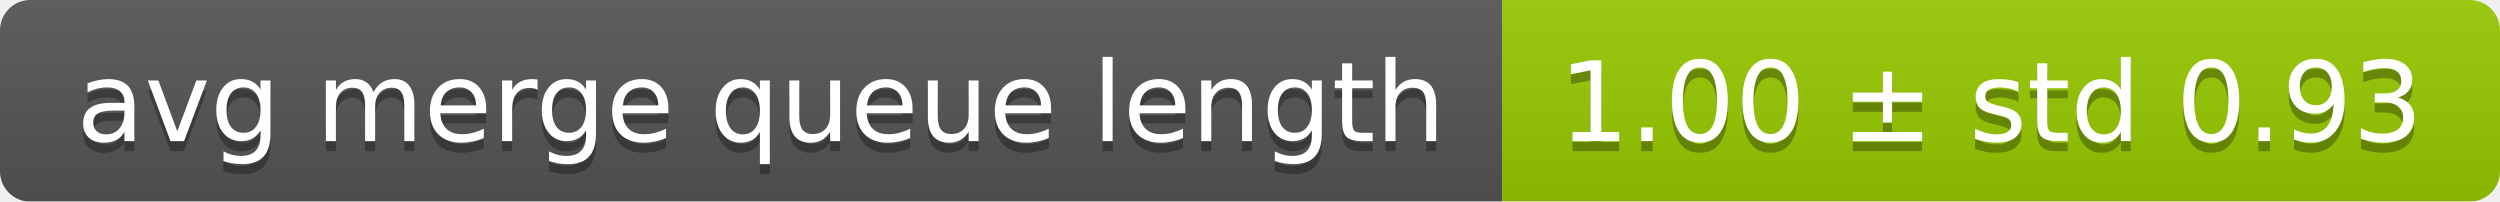
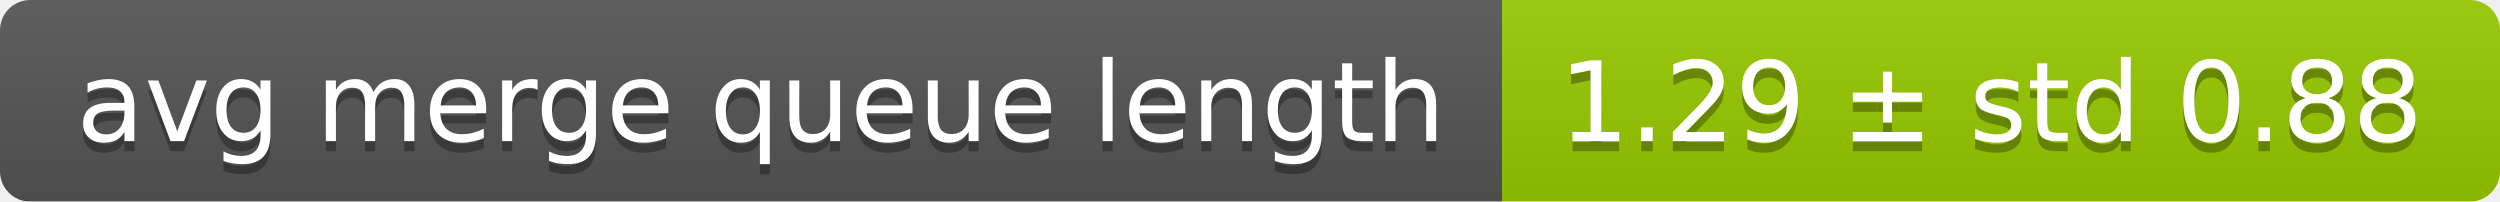
<svg xmlns="http://www.w3.org/2000/svg" width="248" height="20">
  <linearGradient id="smooth" x2="0" y2="100%">
    <stop offset="0" stop-color="#bbb" stop-opacity=".1" />
    <stop offset="1" stop-opacity=".1" />
  </linearGradient>
  <mask id="round">
    <rect width="248" height="20" rx="3" fill="#fff" />
  </mask>
  <g mask="url(#round)">
    <rect width="149" height="20" fill="#555" />
    <rect x="149" width="99" height="20" fill="#97ca00" />
    <rect width="248" height="20" fill="url(#smooth)" />
  </g>
  <g fill="#fff" text-anchor="middle" font-family="DejaVu Sans,Verdana,Geneva,sans-serif" font-size="11">
    <text x="75.5" y="15" fill="#010101" fill-opacity=".3">avg merge queue length</text>
    <text x="75.5" y="14">avg merge queue length</text>
-     <text x="197.5" y="15" fill="#010101" fill-opacity=".3">1.00 ± std 0.93</text>
-     <text x="197.5" y="14">1.00 ± std 0.93</text>
+     <text x="197.5" y="15" fill="#010101" fill-opacity=".3">1.29 ± std 0.88</text>
+     <text x="197.5" y="14">1.29 ± std 0.88</text>
  </g>
</svg>
